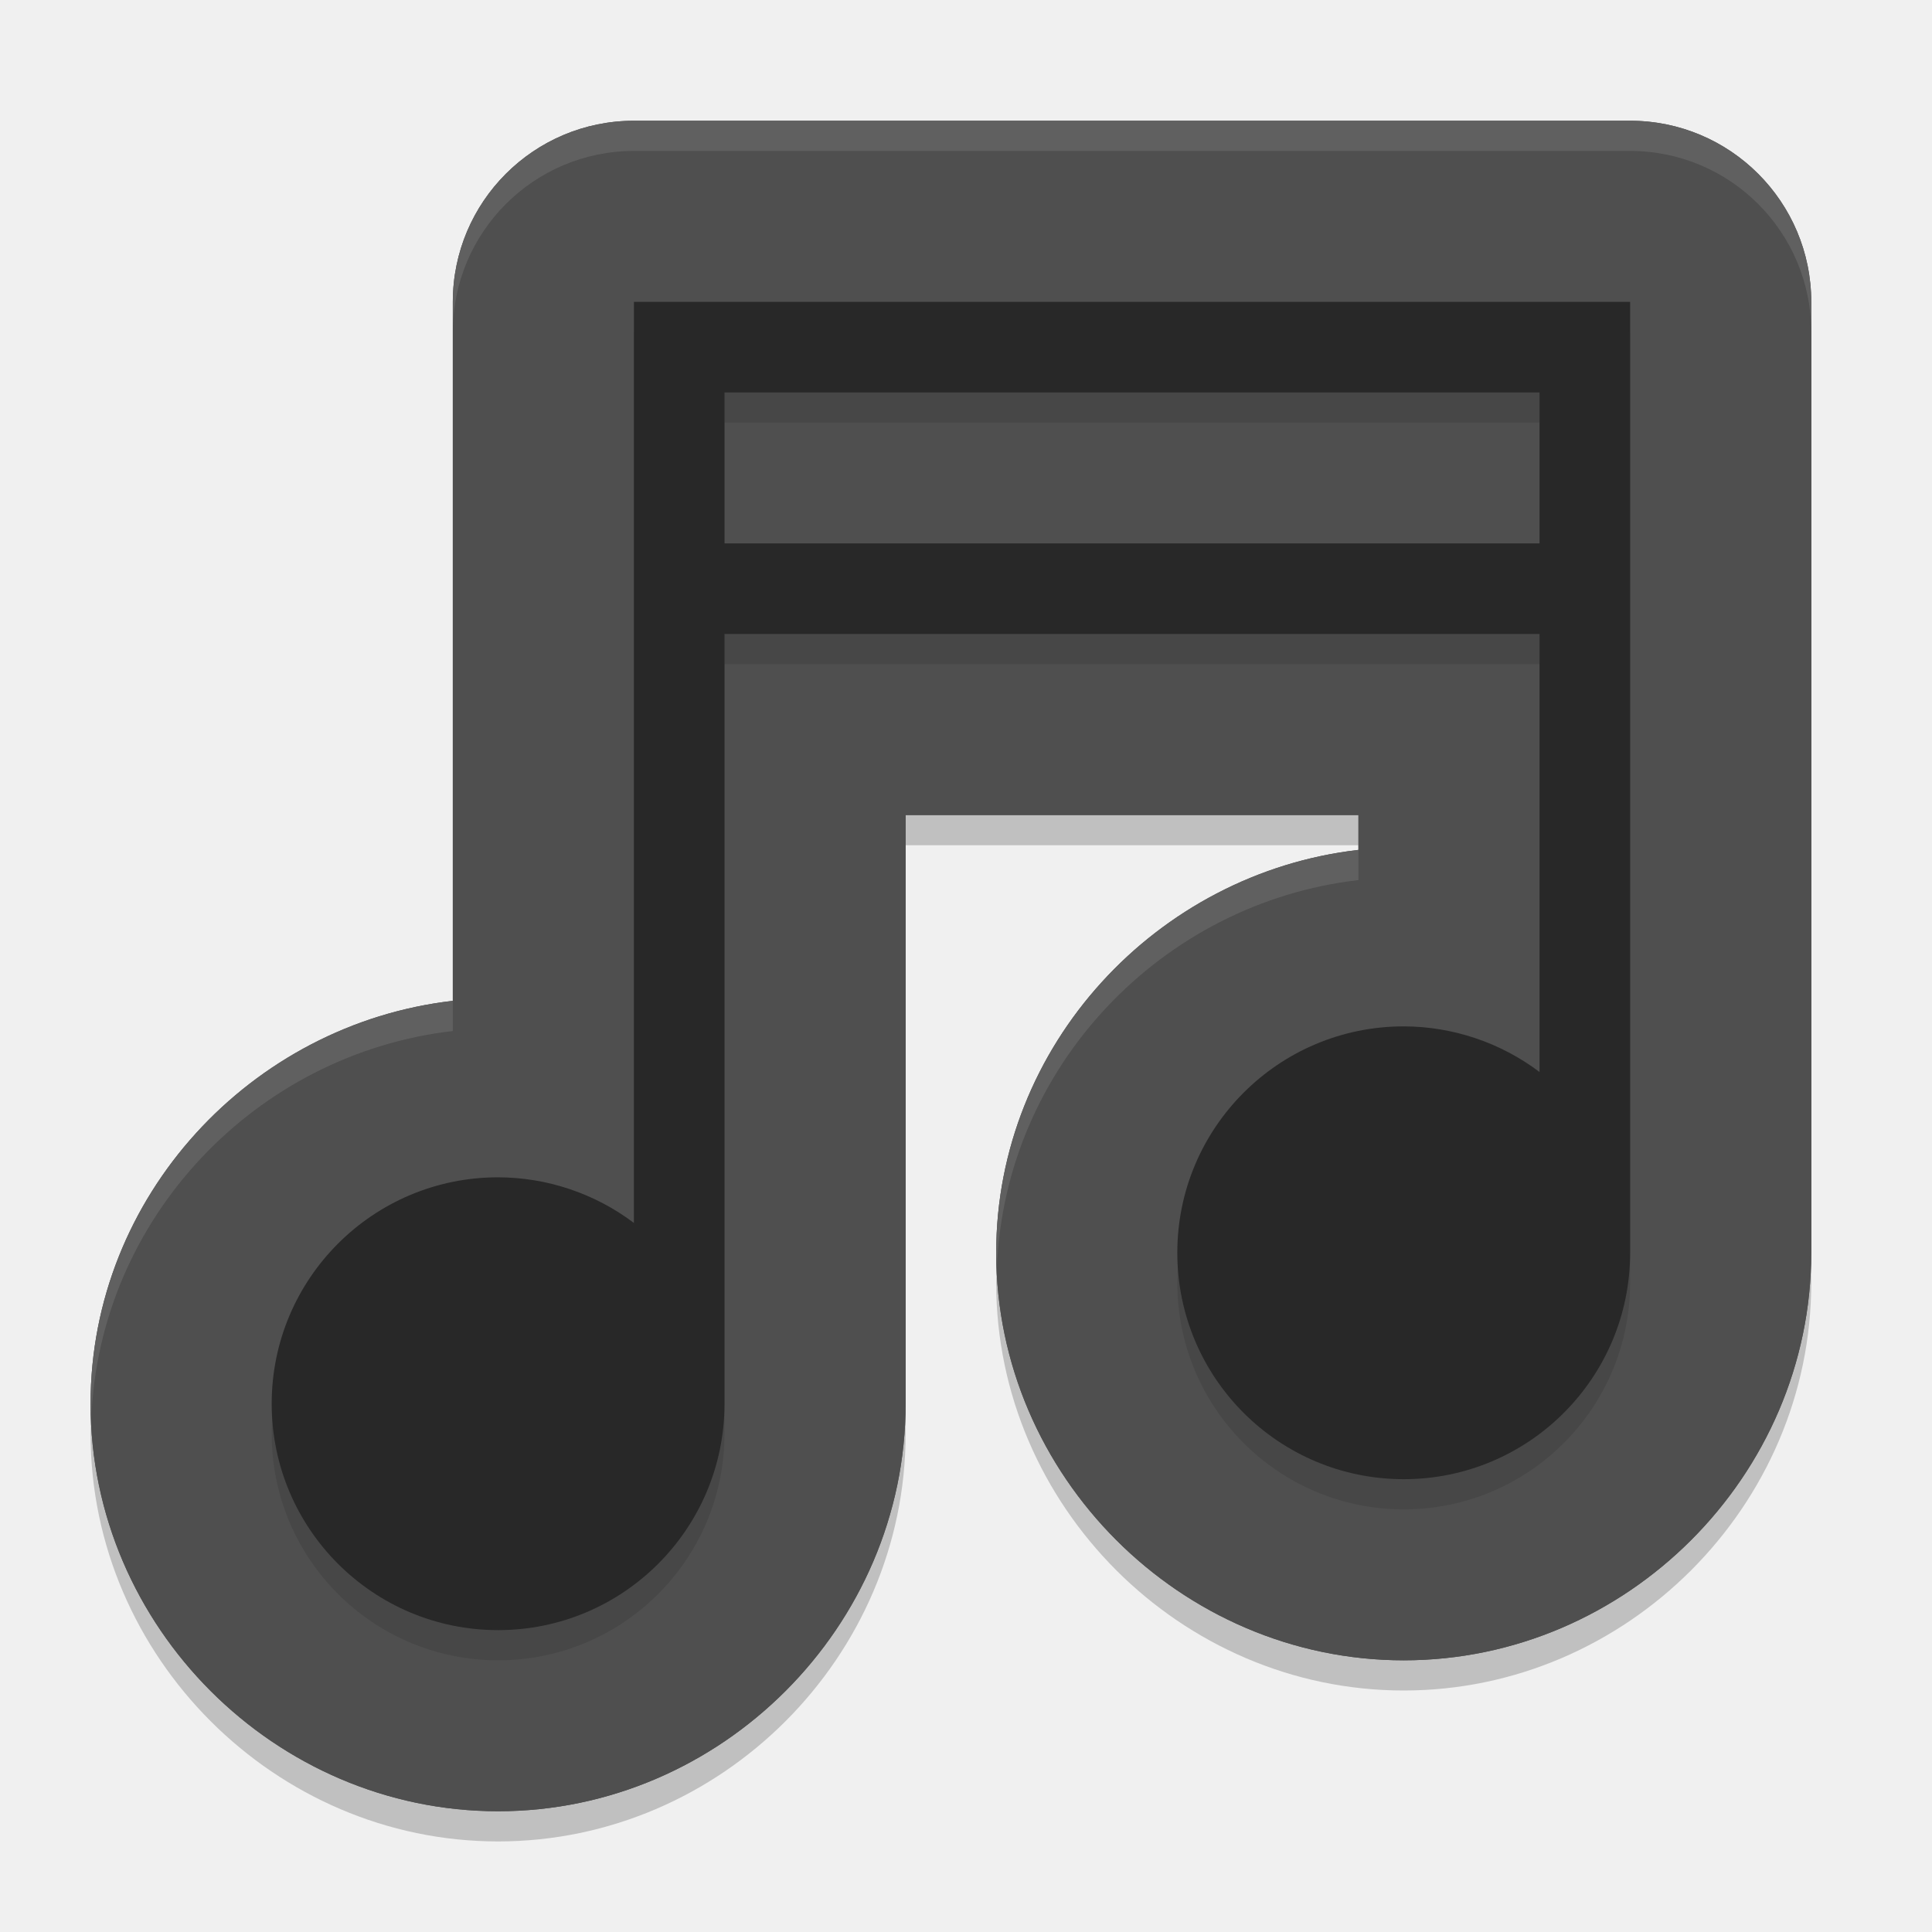
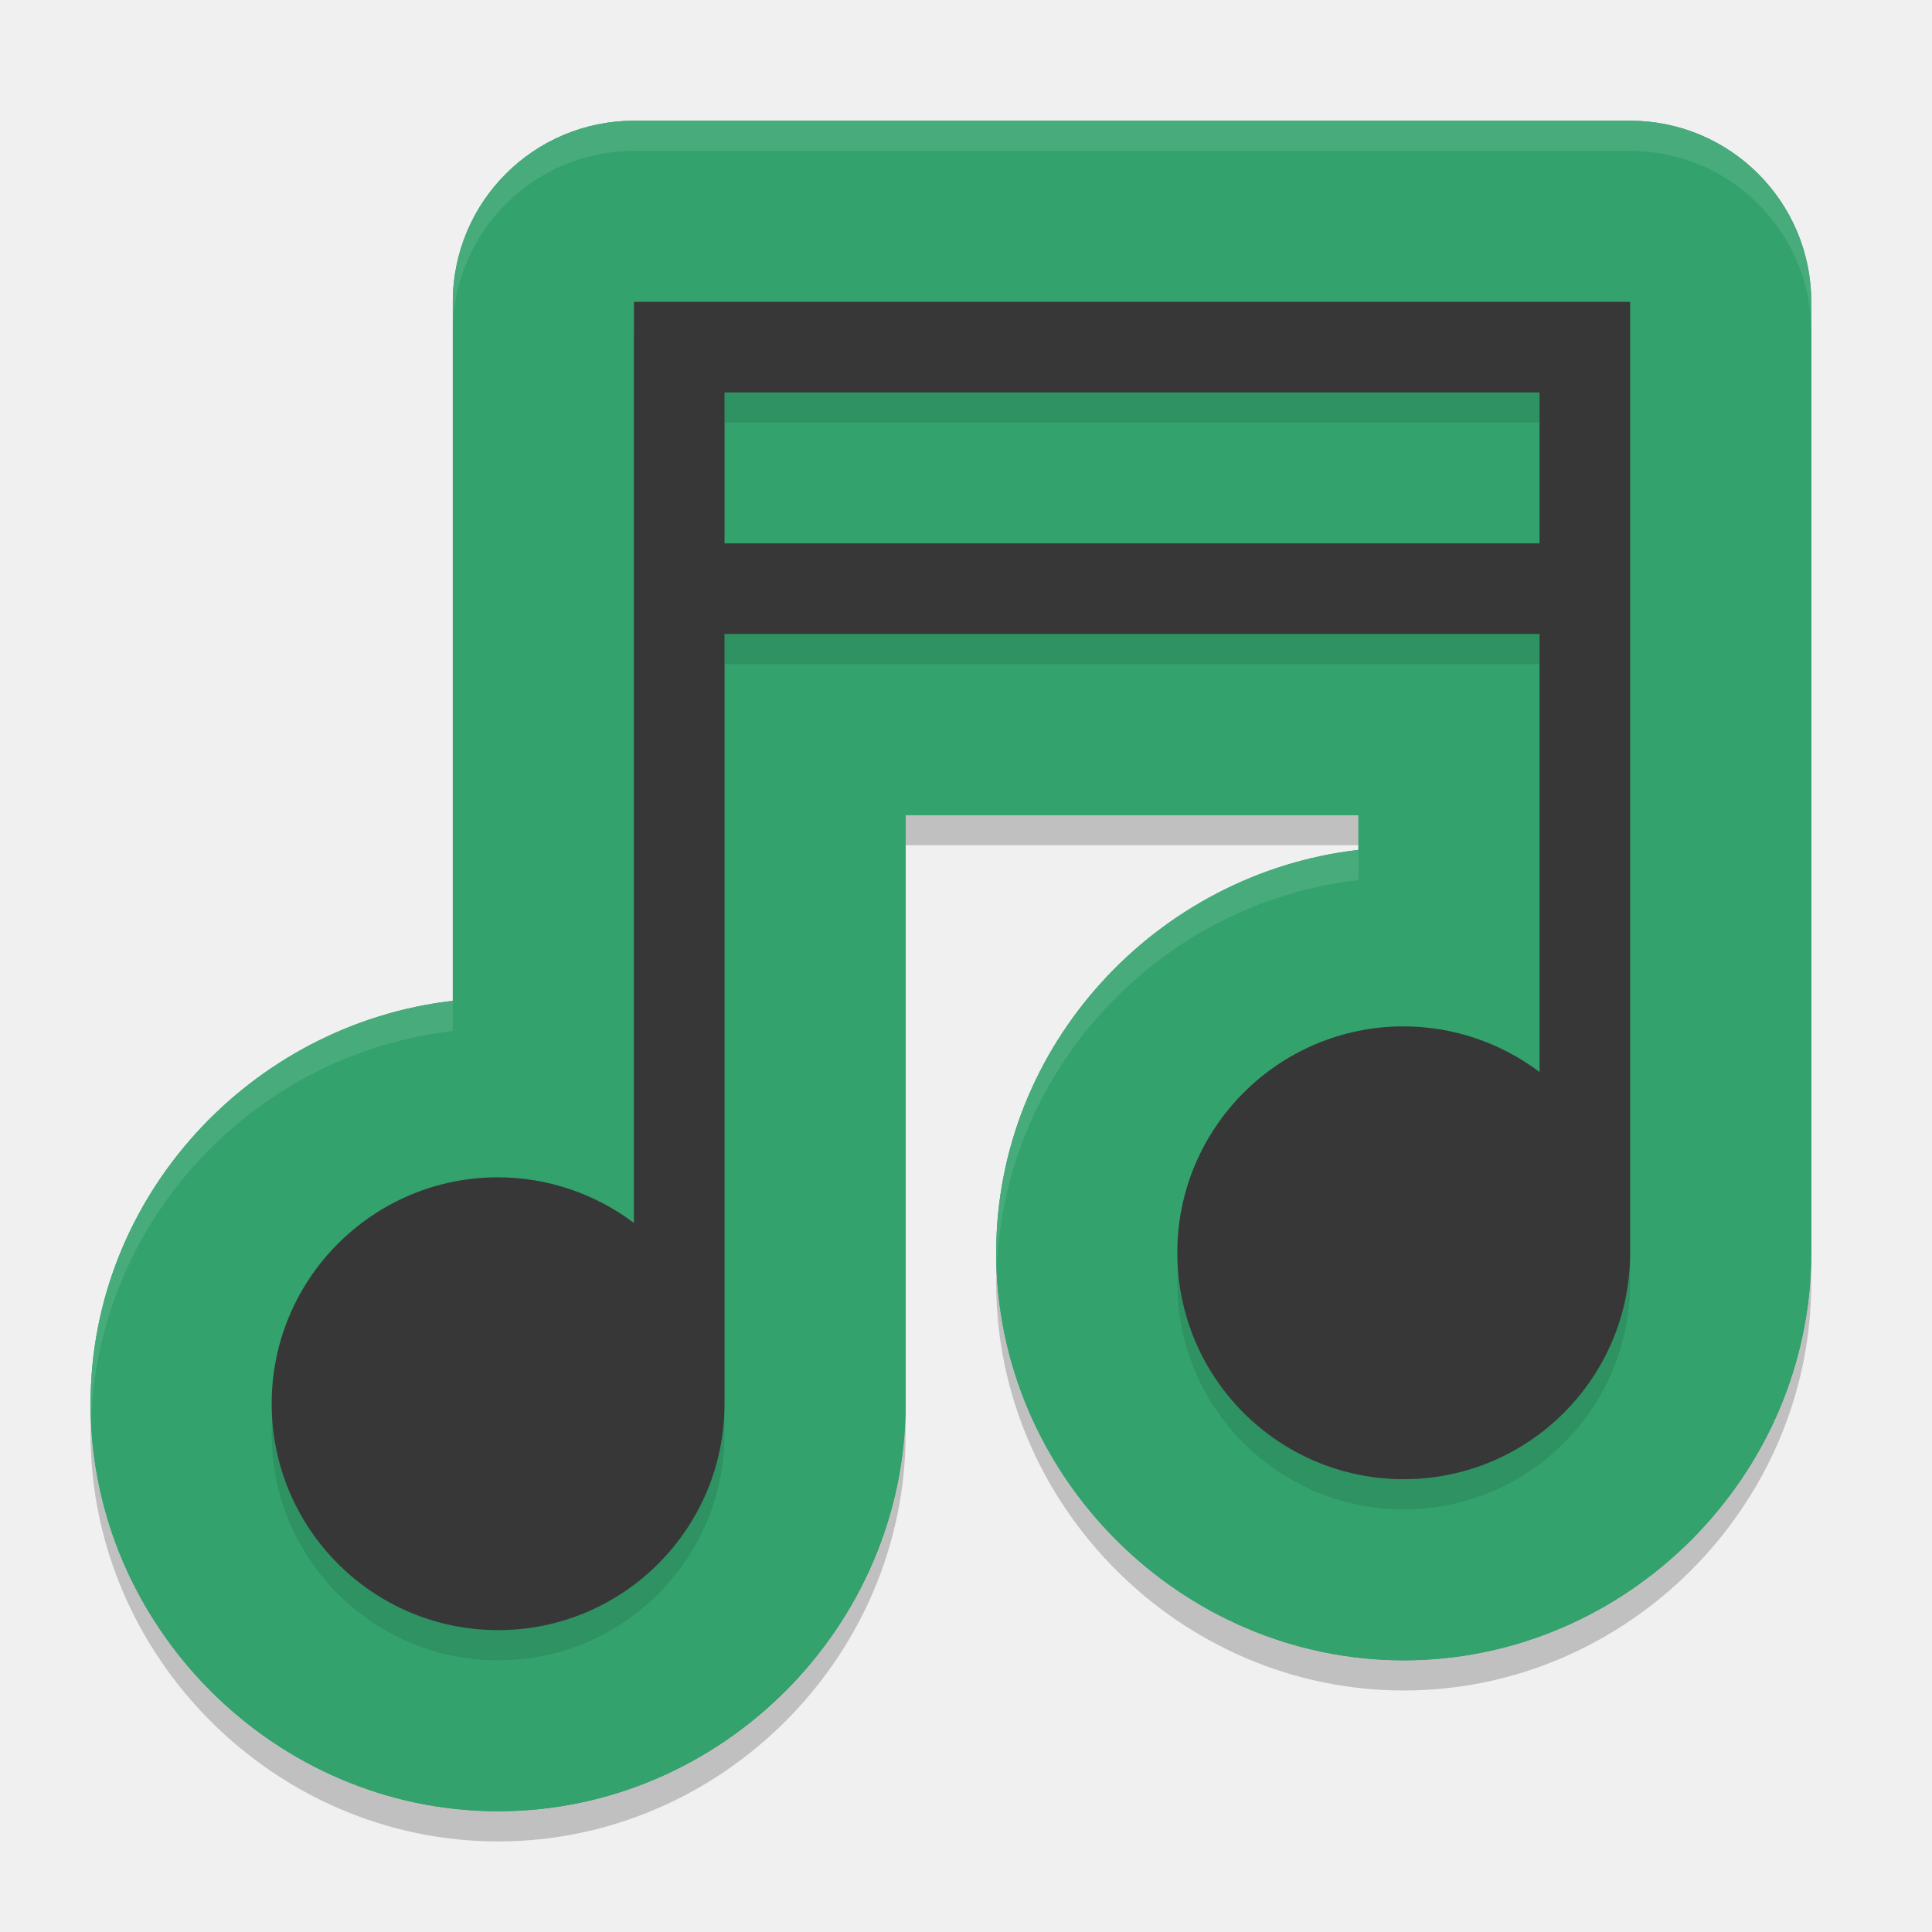
<svg xmlns="http://www.w3.org/2000/svg" width="64" height="64" version="1">
  <path style="opacity:0.2" d="m 21,5 a 6.001,6.001 0 0 0 -6,6 l 0,3 0,5 0,3 0,12.154 C 8.314,34.923 3,40.628 3,47.5 3,54.885 9.115,61 16.5,61 23.885,61 30,54.885 30,47.5 l 0,-19.5 15,0 0,1.154 C 38.314,29.923 33,35.628 33,42.5 33,49.885 39.115,56 46.5,56 53.885,56 60,49.885 60,42.5 L 60,11 A 6.001,6.001 0 0 0 54,5 L 21,5 Z" />
-   <path style="fill:#4f4f4f" d="M 21 4 A 6.001 6.001 0 0 0 15 10 L 15 13 L 15 18 L 15 21 L 15 33.154 C 8.314 33.923 3 39.628 3 46.5 C 3 53.885 9.115 60 16.5 60 C 23.885 60 30 53.885 30 46.5 L 30 27 L 45 27 L 45 28.154 C 38.314 28.923 33 34.628 33 41.5 C 33 48.885 39.115 55 46.5 55 C 53.885 55 60 48.885 60 41.5 L 60 10 A 6.001 6.001 0 0 0 54 4 L 21 4 z" />
-   <path style="fill:#282828" d="M 21 10 L 21 13 L 21 18 L 21 21 L 21 40.512 A 7.5 7.5 0 0 0 16.5 39 A 7.5 7.5 0 0 0 9 46.5 A 7.5 7.5 0 0 0 16.5 54 A 7.5 7.5 0 0 0 24 46.5 L 24 21 L 51 21 L 51 35.512 A 7.5 7.5 0 0 0 46.5 34 A 7.5 7.5 0 0 0 39 41.5 A 7.5 7.5 0 0 0 46.5 49 A 7.5 7.5 0 0 0 54 41.5 L 54 10 L 21 10 z M 24 13 L 51 13 L 51 18 L 24 18 L 24 13 z" />
-   <path d="M 21 4 A 6.001 6.001 0 0 0 15 10 L 15 13 L 15 18 L 15 21 L 15 33.154 C 8.314 33.923 3 39.628 3 46.5 C 3 53.885 9.115 60 16.5 60 C 23.885 60 30 53.885 30 46.5 L 30 27 L 45 27 L 45 28.154 C 38.314 28.923 33 34.628 33 41.5 C 33 48.885 39.115 55 46.5 55 C 53.885 55 60 48.885 60 41.5 L 60 10 A 6.001 6.001 0 0 0 54 4 L 21 4 z" style="fill:#4f4f4f" />
+   <path style="fill:#33a26d" d="M 21 4 A 6.001 6.001 0 0 0 15 10 L 15 13 L 15 18 L 15 21 L 15 33.154 C 8.314 33.923 3 39.628 3 46.5 C 3 53.885 9.115 60 16.5 60 C 23.885 60 30 53.885 30 46.5 L 30 27 L 45 27 L 45 28.154 C 38.314 28.923 33 34.628 33 41.5 C 33 48.885 39.115 55 46.5 55 C 53.885 55 60 48.885 60 41.5 L 60 10 A 6.001 6.001 0 0 0 54 4 L 21 4 z" />
+   <path style="fill:#373737" d="M 21 10 L 21 13 L 21 18 L 21 21 L 21 40.512 A 7.5 7.5 0 0 0 16.5 39 A 7.5 7.5 0 0 0 9 46.5 A 7.5 7.5 0 0 0 16.5 54 A 7.5 7.5 0 0 0 24 46.5 L 24 21 L 51 21 L 51 35.512 A 7.5 7.5 0 0 0 46.5 34 A 7.5 7.5 0 0 0 39 41.5 A 7.5 7.5 0 0 0 46.5 49 A 7.5 7.5 0 0 0 54 41.5 L 54 10 L 21 10 z M 24 13 L 51 13 L 51 18 L 24 18 L 24 13 z" />
+   <path d="M 21 4 A 6.001 6.001 0 0 0 15 10 L 15 13 L 15 18 L 15 21 L 15 33.154 C 8.314 33.923 3 39.628 3 46.5 C 3 53.885 9.115 60 16.5 60 C 23.885 60 30 53.885 30 46.5 L 30 27 L 45 27 L 45 28.154 C 38.314 28.923 33 34.628 33 41.5 C 33 48.885 39.115 55 46.5 55 C 53.885 55 60 48.885 60 41.5 L 60 10 A 6.001 6.001 0 0 0 54 4 L 21 4 z" style="fill:#33a26d" />
  <path style="opacity:0.1" d="m 21,11 0,3 0,5 0,3 0,19.512 A 7.5,7.5 0 0 0 16.5,40 7.5,7.5 0 0 0 9,47.5 7.5,7.5 0 0 0 16.5,55 7.5,7.5 0 0 0 24,47.5 L 24,22 51,22 51,36.512 A 7.5,7.5 0 0 0 46.5,35 7.5,7.5 0 0 0 39,42.5 7.5,7.5 0 0 0 46.5,50 7.5,7.5 0 0 0 54,42.5 L 54,11 21,11 Z m 3,3 27,0 0,5 -27,0 0,-5 z" />
-   <path d="M 21 10 L 21 13 L 21 18 L 21 21 L 21 40.512 A 7.5 7.5 0 0 0 16.5 39 A 7.5 7.5 0 0 0 9 46.5 A 7.5 7.5 0 0 0 16.5 54 A 7.5 7.5 0 0 0 24 46.5 L 24 21 L 51 21 L 51 35.512 A 7.5 7.5 0 0 0 46.5 34 A 7.5 7.5 0 0 0 39 41.5 A 7.5 7.5 0 0 0 46.5 49 A 7.5 7.5 0 0 0 54 41.5 L 54 10 L 21 10 z M 24 13 L 51 13 L 51 18 L 24 18 L 24 13 z" style="fill:#282828" />
+   <path d="M 21 10 L 21 13 L 21 18 L 21 21 L 21 40.512 A 7.5 7.5 0 0 0 16.5 39 A 7.5 7.5 0 0 0 9 46.5 A 7.5 7.5 0 0 0 16.5 54 A 7.5 7.5 0 0 0 24 46.5 L 24 21 L 51 21 L 51 35.512 A 7.5 7.5 0 0 0 46.5 34 A 7.5 7.5 0 0 0 39 41.5 A 7.5 7.5 0 0 0 46.5 49 A 7.5 7.5 0 0 0 54 41.5 L 54 10 L 21 10 z M 24 13 L 51 13 L 51 18 L 24 18 L 24 13 z" style="fill:#373737" />
  <path style="opacity:0.1;fill:#ffffff" d="M 21 4 A 6.001 6.001 0 0 0 15 10 L 15 11 A 6.001 6.001 0 0 1 21 5 L 54 5 A 6.001 6.001 0 0 1 60 11 L 60 10 A 6.001 6.001 0 0 0 54 4 L 21 4 z M 45 28.154 C 38.314 28.923 33 34.628 33 41.5 C 33 41.662 33.02 41.82 33.025 41.98 C 33.287 35.344 38.484 29.903 45 29.154 L 45 28.154 z M 15 33.154 C 8.314 33.923 3 39.628 3 46.5 C 3 46.662 3.02 46.82 3.025 46.98 C 3.287 40.344 8.484 34.903 15 34.154 L 15 33.154 z" />
</svg>
